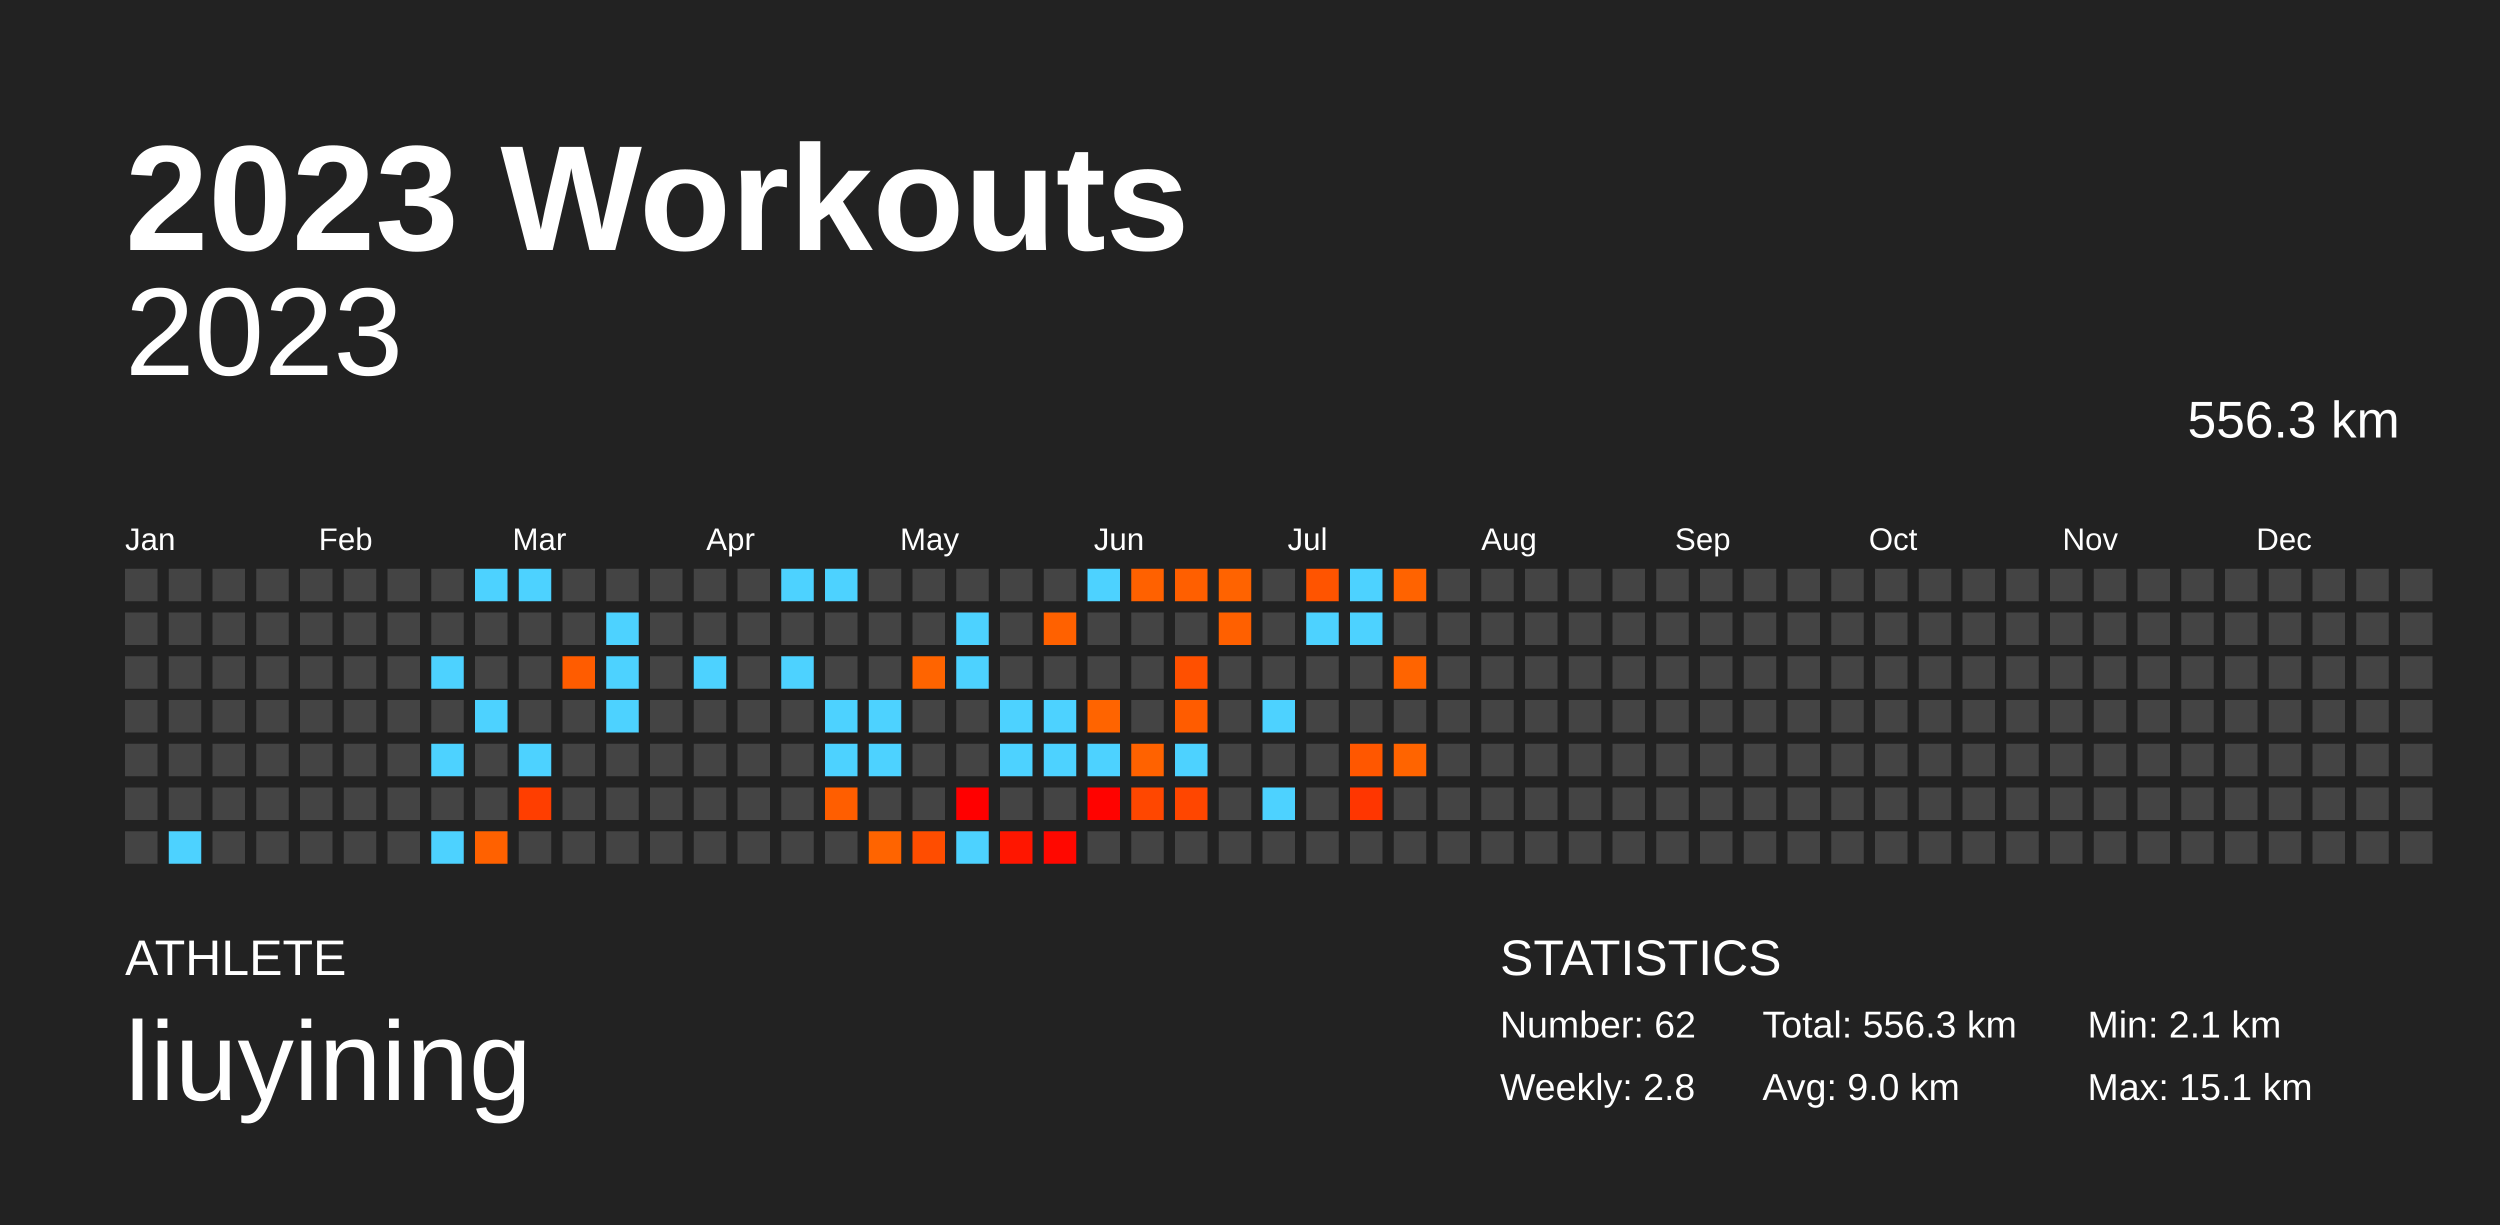
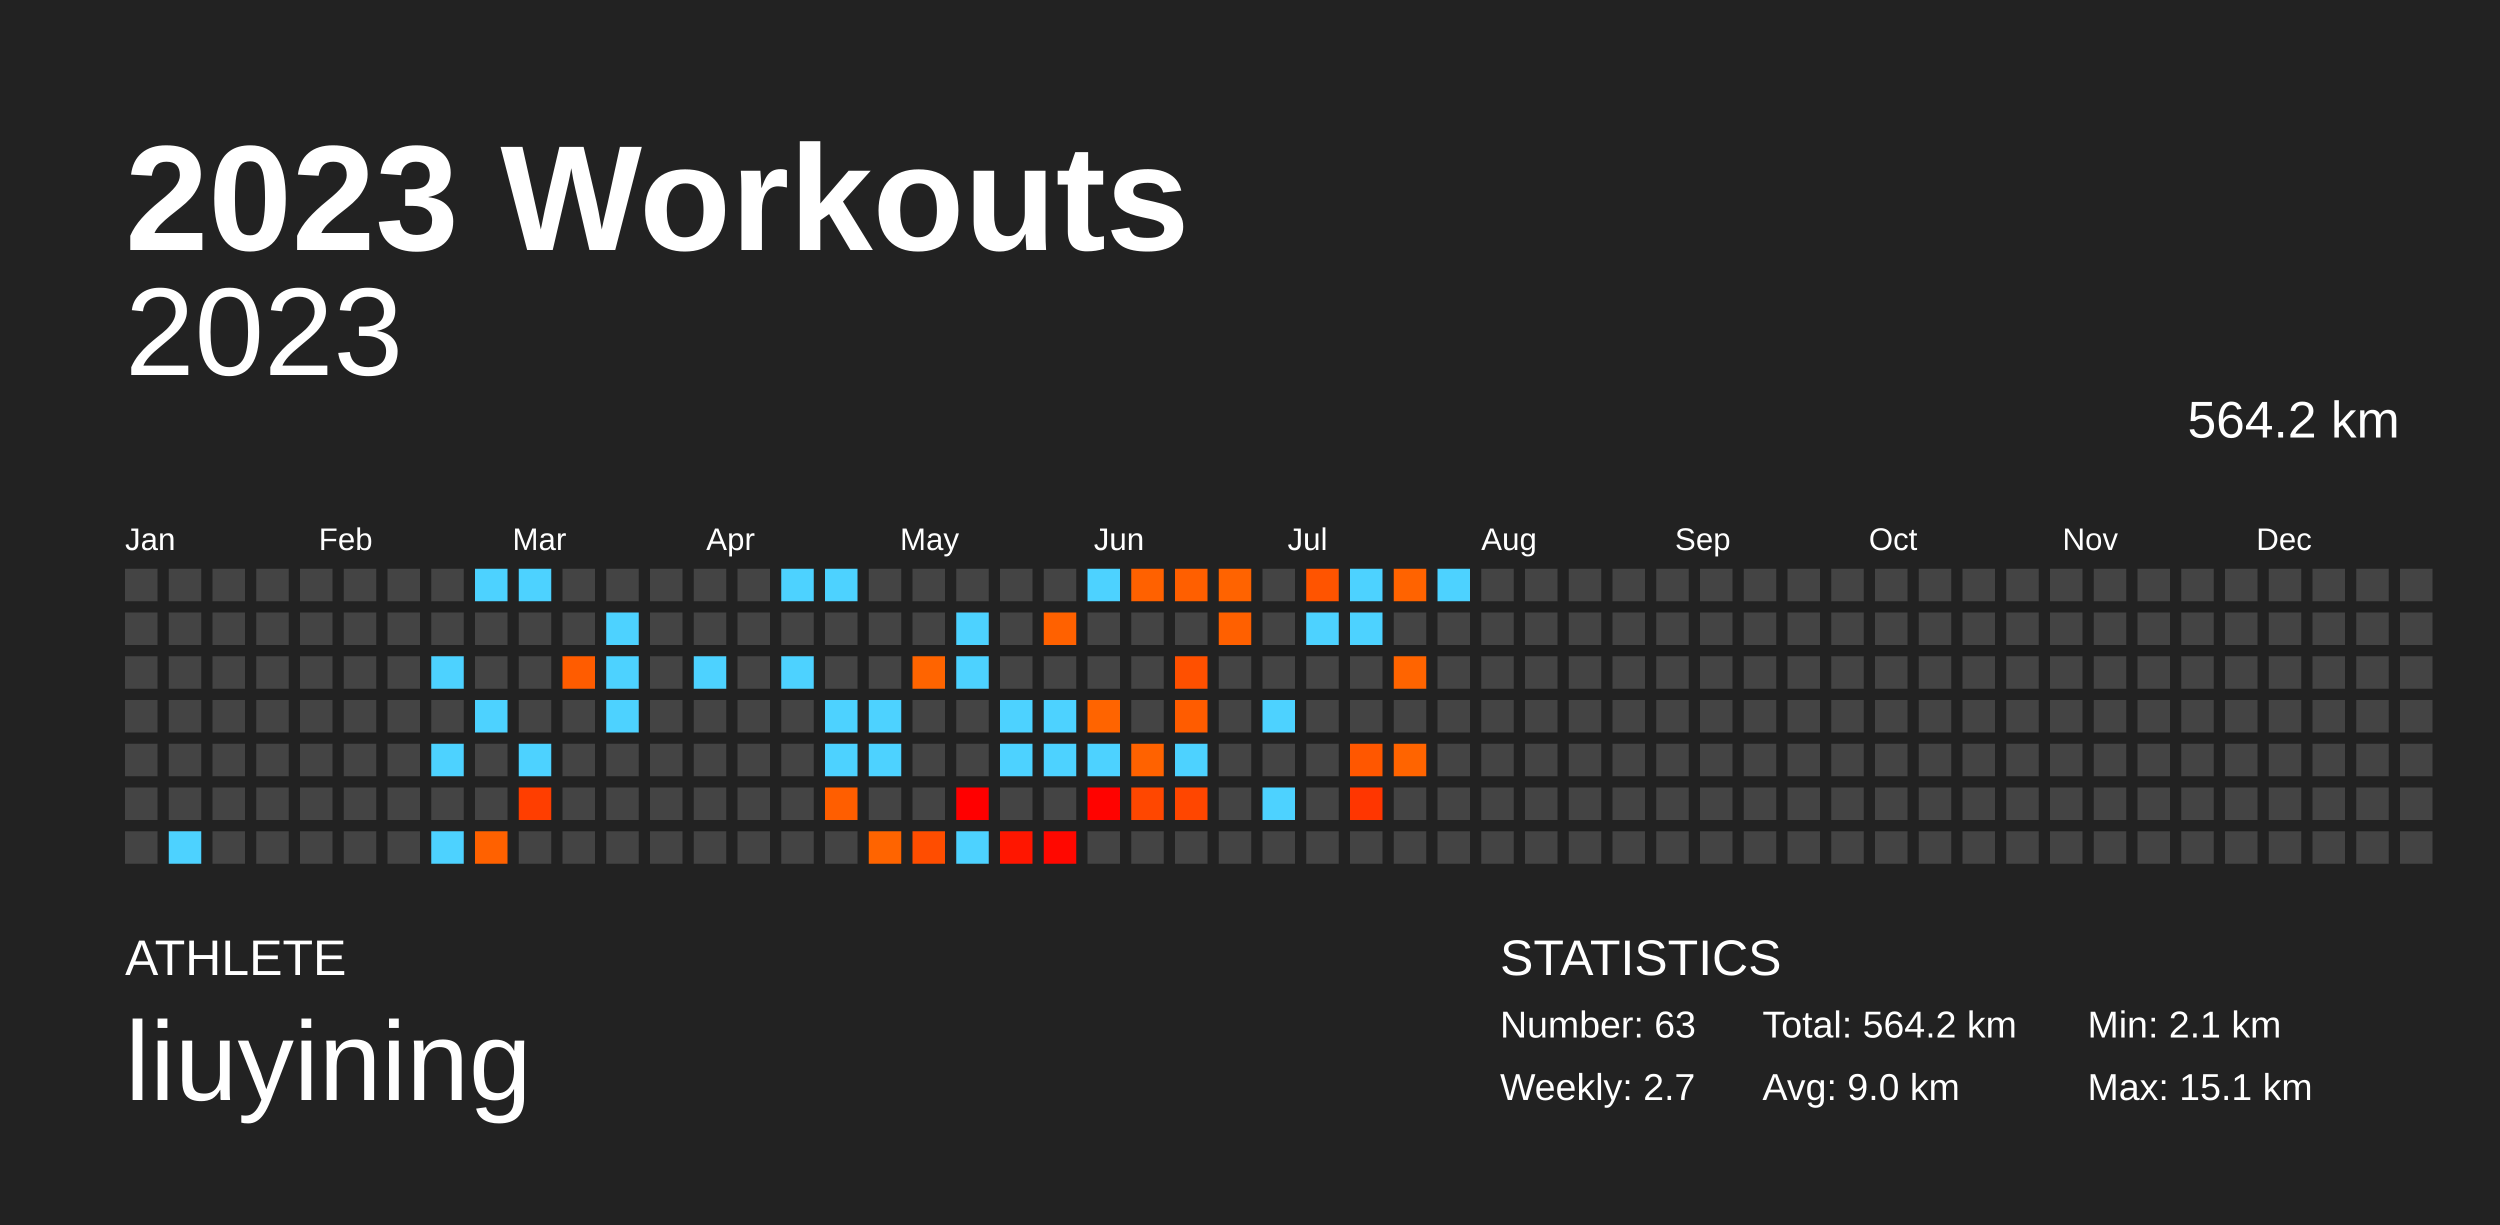
<svg xmlns="http://www.w3.org/2000/svg" baseProfile="full" height="98mm" version="1.1" viewBox="0,0,200,98" width="200mm">
  <defs />
  <rect fill="#222222" height="98" width="200" x="0" y="0" />
  <text fill="#FFFFFF" style="font-size:12px; font-family:Arial; font-weight:bold;" x="10" y="20">2023 Workouts</text>
  <text fill="#FFFFFF" style="font-size:4px; font-family:Arial" x="10" y="78">ATHLETE</text>
  <text fill="#FFFFFF" style="font-size:9px; font-family:Arial" x="10" y="88">liuyining</text>
  <text fill="#FFFFFF" style="font-size:4px; font-family:Arial" x="120" y="78">STATISTICS</text>
-   <text fill="#FFFFFF" style="font-size:3px; font-family:Arial" x="120" y="83">Number: 62</text>
-   <text fill="#FFFFFF" style="font-size:3px; font-family:Arial" x="120" y="88">Weekly: 2.8</text>
-   <text fill="#FFFFFF" style="font-size:3px; font-family:Arial" x="141" y="83">Total: 556.3 km</text>
+   <text fill="#FFFFFF" style="font-size:3px; font-family:Arial" x="120" y="83">Number: 63</text>
+   <text fill="#FFFFFF" style="font-size:3px; font-family:Arial" x="120" y="88">Weekly: 2.7</text>
+   <text fill="#FFFFFF" style="font-size:3px; font-family:Arial" x="141" y="83">Total: 564.2 km</text>
  <text fill="#FFFFFF" style="font-size:3px; font-family:Arial" x="141" y="88">Avg: 9.0 km</text>
  <text fill="#FFFFFF" style="font-size:3px; font-family:Arial" x="167" y="83">Min: 2.1 km</text>
  <text fill="#FFFFFF" style="font-size:3px; font-family:Arial" x="167" y="88">Max: 15.1 km</text>
  <text alignment-baseline="hanging" fill="#FFFFFF" style="font-size:10.0px; font-family:Arial;" x="10" y="30">2023</text>
-   <text alignment-baseline="hanging" fill="#FFFFFF" style="font-size:4.125px; font-family:Arial;" x="175" y="35">556.3 km</text>
+   <text alignment-baseline="hanging" fill="#FFFFFF" style="font-size:4.125px; font-family:Arial;" x="175" y="35">564.2 km</text>
  <text fill="#FFFFFF" style="font-size:2.5px; font-family:Arial" x="10.0" y="44">Jan</text>
  <text fill="#FFFFFF" style="font-size:2.5px; font-family:Arial" x="25.5" y="44">Feb</text>
  <text fill="#FFFFFF" style="font-size:2.5px; font-family:Arial" x="41.0" y="44">Mar</text>
  <text fill="#FFFFFF" style="font-size:2.5px; font-family:Arial" x="56.5" y="44">Apr</text>
  <text fill="#FFFFFF" style="font-size:2.5px; font-family:Arial" x="72.0" y="44">May</text>
  <text fill="#FFFFFF" style="font-size:2.5px; font-family:Arial" x="87.5" y="44">Jun</text>
  <text fill="#FFFFFF" style="font-size:2.5px; font-family:Arial" x="103.0" y="44">Jul</text>
  <text fill="#FFFFFF" style="font-size:2.5px; font-family:Arial" x="118.5" y="44">Aug</text>
  <text fill="#FFFFFF" style="font-size:2.5px; font-family:Arial" x="134.0" y="44">Sep</text>
  <text fill="#FFFFFF" style="font-size:2.5px; font-family:Arial" x="149.5" y="44">Oct</text>
  <text fill="#FFFFFF" style="font-size:2.5px; font-family:Arial" x="165.0" y="44">Nov</text>
  <text fill="#FFFFFF" style="font-size:2.5px; font-family:Arial" x="180.5" y="44">Dec</text>
  <rect fill="#444444" height="2.6" width="2.6" x="10.0" y="45.5" />
  <rect fill="#444444" height="2.6" width="2.6" x="10.0" y="49.0" />
  <rect fill="#444444" height="2.6" width="2.6" x="10.0" y="52.5" />
  <rect fill="#444444" height="2.6" width="2.6" x="10.0" y="56.0" />
  <rect fill="#444444" height="2.6" width="2.6" x="10.0" y="59.5" />
  <rect fill="#444444" height="2.6" width="2.6" x="10.0" y="63.0" />
  <rect fill="#444444" height="2.6" width="2.6" x="10.0" y="66.5" />
  <rect fill="#444444" height="2.6" width="2.6" x="13.5" y="45.5" />
  <rect fill="#444444" height="2.6" width="2.6" x="13.5" y="49.0" />
  <rect fill="#444444" height="2.6" width="2.6" x="13.5" y="52.5" />
  <rect fill="#444444" height="2.6" width="2.6" x="13.5" y="56.0" />
  <rect fill="#444444" height="2.6" width="2.6" x="13.5" y="59.5" />
  <rect fill="#444444" height="2.6" width="2.6" x="13.5" y="63.0" />
  <rect fill="#4dd2ff" height="2.6" width="2.6" x="13.5" y="66.5" />
  <rect fill="#444444" height="2.6" width="2.6" x="17.0" y="45.5" />
  <rect fill="#444444" height="2.6" width="2.6" x="17.0" y="49.0" />
  <rect fill="#444444" height="2.6" width="2.6" x="17.0" y="52.5" />
  <rect fill="#444444" height="2.6" width="2.6" x="17.0" y="56.0" />
  <rect fill="#444444" height="2.6" width="2.6" x="17.0" y="59.5" />
  <rect fill="#444444" height="2.6" width="2.6" x="17.0" y="63.0" />
  <rect fill="#444444" height="2.6" width="2.6" x="17.0" y="66.5" />
  <rect fill="#444444" height="2.6" width="2.6" x="20.5" y="45.5" />
  <rect fill="#444444" height="2.6" width="2.6" x="20.5" y="49.0" />
  <rect fill="#444444" height="2.6" width="2.6" x="20.5" y="52.5" />
  <rect fill="#444444" height="2.6" width="2.6" x="20.5" y="56.0" />
  <rect fill="#444444" height="2.6" width="2.6" x="20.5" y="59.5" />
  <rect fill="#444444" height="2.6" width="2.6" x="20.5" y="63.0" />
  <rect fill="#444444" height="2.6" width="2.6" x="20.5" y="66.5" />
  <rect fill="#444444" height="2.6" width="2.6" x="24.0" y="45.5" />
  <rect fill="#444444" height="2.6" width="2.6" x="24.0" y="49.0" />
  <rect fill="#444444" height="2.6" width="2.6" x="24.0" y="52.5" />
  <rect fill="#444444" height="2.6" width="2.6" x="24.0" y="56.0" />
  <rect fill="#444444" height="2.6" width="2.6" x="24.0" y="59.5" />
  <rect fill="#444444" height="2.6" width="2.6" x="24.0" y="63.0" />
  <rect fill="#444444" height="2.6" width="2.6" x="24.0" y="66.5" />
  <rect fill="#444444" height="2.6" width="2.6" x="27.5" y="45.5" />
  <rect fill="#444444" height="2.6" width="2.6" x="27.5" y="49.0" />
  <rect fill="#444444" height="2.6" width="2.6" x="27.5" y="52.5" />
  <rect fill="#444444" height="2.6" width="2.6" x="27.5" y="56.0" />
  <rect fill="#444444" height="2.6" width="2.6" x="27.5" y="59.5" />
  <rect fill="#444444" height="2.6" width="2.6" x="27.5" y="63.0" />
  <rect fill="#444444" height="2.6" width="2.6" x="27.5" y="66.5" />
  <rect fill="#444444" height="2.6" width="2.6" x="31.0" y="45.5" />
  <rect fill="#444444" height="2.6" width="2.6" x="31.0" y="49.0" />
  <rect fill="#444444" height="2.6" width="2.6" x="31.0" y="52.5" />
  <rect fill="#444444" height="2.6" width="2.6" x="31.0" y="56.0" />
  <rect fill="#444444" height="2.6" width="2.6" x="31.0" y="59.5" />
  <rect fill="#444444" height="2.6" width="2.6" x="31.0" y="63.0" />
  <rect fill="#444444" height="2.6" width="2.6" x="31.0" y="66.5" />
  <rect fill="#444444" height="2.6" width="2.6" x="34.5" y="45.5" />
  <rect fill="#444444" height="2.6" width="2.6" x="34.5" y="49.0" />
  <rect fill="#4dd2ff" height="2.6" width="2.6" x="34.5" y="52.5" />
  <rect fill="#444444" height="2.6" width="2.6" x="34.5" y="56.0" />
  <rect fill="#4dd2ff" height="2.6" width="2.6" x="34.5" y="59.5" />
  <rect fill="#444444" height="2.6" width="2.6" x="34.5" y="63.0" />
  <rect fill="#4dd2ff" height="2.6" width="2.6" x="34.5" y="66.5" />
  <rect fill="#4dd2ff" height="2.6" width="2.6" x="38.0" y="45.5" />
  <rect fill="#444444" height="2.6" width="2.6" x="38.0" y="49.0" />
  <rect fill="#444444" height="2.6" width="2.6" x="38.0" y="52.5" />
  <rect fill="#4dd2ff" height="2.6" width="2.6" x="38.0" y="56.0" />
  <rect fill="#444444" height="2.6" width="2.6" x="38.0" y="59.5" />
  <rect fill="#444444" height="2.6" width="2.6" x="38.0" y="63.0" />
  <rect fill="#ff6100" height="2.6" width="2.6" x="38.0" y="66.5" />
  <rect fill="#4dd2ff" height="2.6" width="2.6" x="41.5" y="45.5" />
  <rect fill="#444444" height="2.6" width="2.6" x="41.5" y="49.0" />
  <rect fill="#444444" height="2.6" width="2.6" x="41.5" y="52.5" />
  <rect fill="#444444" height="2.6" width="2.6" x="41.5" y="56.0" />
  <rect fill="#4dd2ff" height="2.6" width="2.6" x="41.5" y="59.5" />
  <rect fill="#ff3e00" height="2.6" width="2.6" x="41.5" y="63.0" />
  <rect fill="#444444" height="2.6" width="2.6" x="41.5" y="66.5" />
  <rect fill="#444444" height="2.6" width="2.6" x="45.0" y="45.5" />
  <rect fill="#444444" height="2.6" width="2.6" x="45.0" y="49.0" />
  <rect fill="#ff5c00" height="2.6" width="2.6" x="45.0" y="52.5" />
  <rect fill="#444444" height="2.6" width="2.6" x="45.0" y="56.0" />
  <rect fill="#444444" height="2.6" width="2.6" x="45.0" y="59.5" />
  <rect fill="#444444" height="2.6" width="2.6" x="45.0" y="63.0" />
  <rect fill="#444444" height="2.6" width="2.6" x="45.0" y="66.5" />
  <rect fill="#444444" height="2.6" width="2.6" x="48.5" y="45.5" />
  <rect fill="#4dd2ff" height="2.6" width="2.6" x="48.5" y="49.0" />
  <rect fill="#4dd2ff" height="2.6" width="2.6" x="48.5" y="52.5" />
  <rect fill="#4dd2ff" height="2.6" width="2.6" x="48.5" y="56.0" />
  <rect fill="#444444" height="2.6" width="2.6" x="48.5" y="59.5" />
  <rect fill="#444444" height="2.6" width="2.6" x="48.5" y="63.0" />
  <rect fill="#444444" height="2.6" width="2.6" x="48.5" y="66.5" />
  <rect fill="#444444" height="2.6" width="2.6" x="52.0" y="45.5" />
  <rect fill="#444444" height="2.6" width="2.6" x="52.0" y="49.0" />
  <rect fill="#444444" height="2.6" width="2.6" x="52.0" y="52.5" />
  <rect fill="#444444" height="2.6" width="2.6" x="52.0" y="56.0" />
  <rect fill="#444444" height="2.6" width="2.6" x="52.0" y="59.5" />
  <rect fill="#444444" height="2.6" width="2.6" x="52.0" y="63.0" />
  <rect fill="#444444" height="2.6" width="2.6" x="52.0" y="66.5" />
  <rect fill="#444444" height="2.6" width="2.6" x="55.5" y="45.5" />
  <rect fill="#444444" height="2.6" width="2.6" x="55.5" y="49.0" />
  <rect fill="#4dd2ff" height="2.6" width="2.6" x="55.5" y="52.5" />
  <rect fill="#444444" height="2.6" width="2.6" x="55.5" y="56.0" />
  <rect fill="#444444" height="2.6" width="2.6" x="55.5" y="59.5" />
  <rect fill="#444444" height="2.6" width="2.6" x="55.5" y="63.0" />
  <rect fill="#444444" height="2.6" width="2.6" x="55.5" y="66.5" />
  <rect fill="#444444" height="2.6" width="2.6" x="59.0" y="45.5" />
  <rect fill="#444444" height="2.6" width="2.6" x="59.0" y="49.0" />
  <rect fill="#444444" height="2.6" width="2.6" x="59.0" y="52.5" />
  <rect fill="#444444" height="2.6" width="2.6" x="59.0" y="56.0" />
  <rect fill="#444444" height="2.6" width="2.6" x="59.0" y="59.5" />
  <rect fill="#444444" height="2.6" width="2.6" x="59.0" y="63.0" />
  <rect fill="#444444" height="2.6" width="2.6" x="59.0" y="66.5" />
  <rect fill="#4dd2ff" height="2.6" width="2.6" x="62.5" y="45.5" />
  <rect fill="#444444" height="2.6" width="2.6" x="62.5" y="49.0" />
  <rect fill="#4dd2ff" height="2.6" width="2.6" x="62.5" y="52.5" />
  <rect fill="#444444" height="2.6" width="2.6" x="62.5" y="56.0" />
  <rect fill="#444444" height="2.6" width="2.6" x="62.5" y="59.5" />
  <rect fill="#444444" height="2.6" width="2.6" x="62.5" y="63.0" />
  <rect fill="#444444" height="2.6" width="2.6" x="62.5" y="66.5" />
  <rect fill="#4dd2ff" height="2.6" width="2.6" x="66.0" y="45.5" />
  <rect fill="#444444" height="2.6" width="2.6" x="66.0" y="49.0" />
  <rect fill="#444444" height="2.6" width="2.6" x="66.0" y="52.5" />
  <rect fill="#4dd2ff" height="2.6" width="2.6" x="66.0" y="56.0" />
  <rect fill="#4dd2ff" height="2.6" width="2.6" x="66.0" y="59.5" />
  <rect fill="#ff5e00" height="2.6" width="2.6" x="66.0" y="63.0" />
  <rect fill="#444444" height="2.6" width="2.6" x="66.0" y="66.5" />
  <rect fill="#444444" height="2.6" width="2.6" x="69.5" y="45.5" />
  <rect fill="#444444" height="2.6" width="2.6" x="69.5" y="49.0" />
  <rect fill="#444444" height="2.6" width="2.6" x="69.5" y="52.5" />
  <rect fill="#4dd2ff" height="2.6" width="2.6" x="69.5" y="56.0" />
  <rect fill="#4dd2ff" height="2.6" width="2.6" x="69.5" y="59.5" />
  <rect fill="#444444" height="2.6" width="2.6" x="69.5" y="63.0" />
  <rect fill="#ff6400" height="2.6" width="2.6" x="69.5" y="66.5" />
  <rect fill="#444444" height="2.6" width="2.6" x="73.0" y="45.5" />
  <rect fill="#444444" height="2.6" width="2.6" x="73.0" y="49.0" />
  <rect fill="#ff6400" height="2.6" width="2.6" x="73.0" y="52.5" />
  <rect fill="#444444" height="2.6" width="2.6" x="73.0" y="56.0" />
  <rect fill="#444444" height="2.6" width="2.6" x="73.0" y="59.5" />
  <rect fill="#444444" height="2.6" width="2.6" x="73.0" y="63.0" />
  <rect fill="#ff4d00" height="2.6" width="2.6" x="73.0" y="66.5" />
  <rect fill="#444444" height="2.6" width="2.6" x="76.5" y="45.5" />
  <rect fill="#4dd2ff" height="2.6" width="2.6" x="76.5" y="49.0" />
  <rect fill="#4dd2ff" height="2.6" width="2.6" x="76.5" y="52.5" />
  <rect fill="#444444" height="2.6" width="2.6" x="76.5" y="56.0" />
  <rect fill="#444444" height="2.6" width="2.6" x="76.5" y="59.5" />
  <rect fill="#ff0000" height="2.6" width="2.6" x="76.5" y="63.0" />
  <rect fill="#4dd2ff" height="2.6" width="2.6" x="76.5" y="66.5" />
  <rect fill="#444444" height="2.6" width="2.6" x="80.0" y="45.5" />
  <rect fill="#444444" height="2.6" width="2.6" x="80.0" y="49.0" />
  <rect fill="#444444" height="2.6" width="2.6" x="80.0" y="52.5" />
  <rect fill="#4dd2ff" height="2.6" width="2.6" x="80.0" y="56.0" />
  <rect fill="#4dd2ff" height="2.6" width="2.6" x="80.0" y="59.5" />
  <rect fill="#444444" height="2.6" width="2.6" x="80.0" y="63.0" />
  <rect fill="#ff1600" height="2.6" width="2.6" x="80.0" y="66.5" />
  <rect fill="#444444" height="2.6" width="2.6" x="83.5" y="45.5" />
  <rect fill="#ff6100" height="2.6" width="2.6" x="83.5" y="49.0" />
  <rect fill="#444444" height="2.6" width="2.6" x="83.5" y="52.5" />
  <rect fill="#4dd2ff" height="2.6" width="2.6" x="83.5" y="56.0" />
  <rect fill="#4dd2ff" height="2.6" width="2.6" x="83.5" y="59.5" />
  <rect fill="#444444" height="2.6" width="2.6" x="83.5" y="63.0" />
  <rect fill="#ff0800" height="2.6" width="2.6" x="83.5" y="66.5" />
  <rect fill="#4dd2ff" height="2.6" width="2.6" x="87.0" y="45.5" />
  <rect fill="#444444" height="2.6" width="2.6" x="87.0" y="49.0" />
  <rect fill="#444444" height="2.6" width="2.6" x="87.0" y="52.5" />
  <rect fill="#ff6400" height="2.6" width="2.6" x="87.0" y="56.0" />
  <rect fill="#4dd2ff" height="2.6" width="2.6" x="87.0" y="59.5" />
  <rect fill="#ff0300" height="2.6" width="2.6" x="87.0" y="63.0" />
  <rect fill="#444444" height="2.6" width="2.6" x="87.0" y="66.5" />
  <rect fill="#ff6100" height="2.6" width="2.6" x="90.5" y="45.5" />
  <rect fill="#444444" height="2.6" width="2.6" x="90.5" y="49.0" />
  <rect fill="#444444" height="2.6" width="2.6" x="90.5" y="52.5" />
  <rect fill="#444444" height="2.6" width="2.6" x="90.5" y="56.0" />
  <rect fill="#ff6200" height="2.6" width="2.6" x="90.5" y="59.5" />
  <rect fill="#ff4700" height="2.6" width="2.6" x="90.5" y="63.0" />
  <rect fill="#444444" height="2.6" width="2.6" x="90.5" y="66.5" />
  <rect fill="#ff5f00" height="2.6" width="2.6" x="94.0" y="45.5" />
  <rect fill="#444444" height="2.6" width="2.6" x="94.0" y="49.0" />
  <rect fill="#ff5000" height="2.6" width="2.6" x="94.0" y="52.5" />
  <rect fill="#ff5c00" height="2.6" width="2.6" x="94.0" y="56.0" />
  <rect fill="#4dd2ff" height="2.6" width="2.6" x="94.0" y="59.5" />
  <rect fill="#ff4600" height="2.6" width="2.6" x="94.0" y="63.0" />
  <rect fill="#444444" height="2.6" width="2.6" x="94.0" y="66.5" />
  <rect fill="#ff6300" height="2.6" width="2.6" x="97.5" y="45.5" />
  <rect fill="#ff6000" height="2.6" width="2.6" x="97.5" y="49.0" />
  <rect fill="#444444" height="2.6" width="2.6" x="97.5" y="52.5" />
  <rect fill="#444444" height="2.6" width="2.6" x="97.5" y="56.0" />
  <rect fill="#444444" height="2.6" width="2.6" x="97.5" y="59.5" />
  <rect fill="#444444" height="2.6" width="2.6" x="97.5" y="63.0" />
  <rect fill="#444444" height="2.6" width="2.6" x="97.5" y="66.5" />
  <rect fill="#444444" height="2.6" width="2.6" x="101.0" y="45.5" />
  <rect fill="#444444" height="2.6" width="2.6" x="101.0" y="49.0" />
  <rect fill="#444444" height="2.6" width="2.6" x="101.0" y="52.5" />
  <rect fill="#4dd2ff" height="2.6" width="2.6" x="101.0" y="56.0" />
  <rect fill="#444444" height="2.6" width="2.6" x="101.0" y="59.5" />
  <rect fill="#4dd2ff" height="2.6" width="2.6" x="101.0" y="63.0" />
  <rect fill="#444444" height="2.6" width="2.6" x="101.0" y="66.5" />
  <rect fill="#ff5400" height="2.6" width="2.6" x="104.5" y="45.5" />
  <rect fill="#4dd2ff" height="2.6" width="2.6" x="104.5" y="49.0" />
  <rect fill="#444444" height="2.6" width="2.6" x="104.5" y="52.5" />
  <rect fill="#444444" height="2.6" width="2.6" x="104.5" y="56.0" />
  <rect fill="#444444" height="2.6" width="2.6" x="104.5" y="59.5" />
  <rect fill="#444444" height="2.6" width="2.6" x="104.5" y="63.0" />
  <rect fill="#444444" height="2.6" width="2.6" x="104.5" y="66.5" />
  <rect fill="#4dd2ff" height="2.6" width="2.6" x="108.0" y="45.5" />
  <rect fill="#4dd2ff" height="2.6" width="2.6" x="108.0" y="49.0" />
  <rect fill="#444444" height="2.6" width="2.6" x="108.0" y="52.5" />
  <rect fill="#444444" height="2.6" width="2.6" x="108.0" y="56.0" />
  <rect fill="#ff5700" height="2.6" width="2.6" x="108.0" y="59.5" />
  <rect fill="#ff3600" height="2.6" width="2.6" x="108.0" y="63.0" />
  <rect fill="#444444" height="2.6" width="2.6" x="108.0" y="66.5" />
  <rect fill="#ff6300" height="2.6" width="2.6" x="111.5" y="45.5" />
  <rect fill="#444444" height="2.6" width="2.6" x="111.5" y="49.0" />
  <rect fill="#ff6400" height="2.6" width="2.6" x="111.5" y="52.5" />
  <rect fill="#444444" height="2.6" width="2.6" x="111.5" y="56.0" />
  <rect fill="#ff6400" height="2.6" width="2.6" x="111.5" y="59.5" />
  <rect fill="#444444" height="2.6" width="2.6" x="111.5" y="63.0" />
  <rect fill="#444444" height="2.6" width="2.6" x="111.5" y="66.5" />
-   <rect fill="#444444" height="2.6" width="2.6" x="115.0" y="45.5" />
+   <rect fill="#4dd2ff" height="2.6" width="2.6" x="115.0" y="45.5" />
  <rect fill="#444444" height="2.6" width="2.6" x="115.0" y="49.0" />
  <rect fill="#444444" height="2.6" width="2.6" x="115.0" y="52.5" />
  <rect fill="#444444" height="2.6" width="2.6" x="115.0" y="56.0" />
  <rect fill="#444444" height="2.6" width="2.6" x="115.0" y="59.5" />
  <rect fill="#444444" height="2.6" width="2.6" x="115.0" y="63.0" />
  <rect fill="#444444" height="2.6" width="2.6" x="115.0" y="66.5" />
  <rect fill="#444444" height="2.6" width="2.6" x="118.5" y="45.5" />
  <rect fill="#444444" height="2.6" width="2.6" x="118.5" y="49.0" />
  <rect fill="#444444" height="2.6" width="2.6" x="118.5" y="52.5" />
  <rect fill="#444444" height="2.6" width="2.6" x="118.5" y="56.0" />
  <rect fill="#444444" height="2.6" width="2.6" x="118.5" y="59.5" />
  <rect fill="#444444" height="2.6" width="2.6" x="118.5" y="63.0" />
  <rect fill="#444444" height="2.6" width="2.6" x="118.5" y="66.5" />
  <rect fill="#444444" height="2.6" width="2.6" x="122.0" y="45.5" />
  <rect fill="#444444" height="2.6" width="2.6" x="122.0" y="49.0" />
  <rect fill="#444444" height="2.6" width="2.6" x="122.0" y="52.5" />
  <rect fill="#444444" height="2.6" width="2.6" x="122.0" y="56.0" />
  <rect fill="#444444" height="2.6" width="2.6" x="122.0" y="59.5" />
  <rect fill="#444444" height="2.6" width="2.6" x="122.0" y="63.0" />
  <rect fill="#444444" height="2.6" width="2.6" x="122.0" y="66.5" />
  <rect fill="#444444" height="2.6" width="2.6" x="125.5" y="45.5" />
  <rect fill="#444444" height="2.6" width="2.6" x="125.5" y="49.0" />
  <rect fill="#444444" height="2.6" width="2.6" x="125.5" y="52.5" />
  <rect fill="#444444" height="2.6" width="2.6" x="125.5" y="56.0" />
  <rect fill="#444444" height="2.6" width="2.6" x="125.5" y="59.5" />
  <rect fill="#444444" height="2.6" width="2.6" x="125.5" y="63.0" />
  <rect fill="#444444" height="2.6" width="2.6" x="125.5" y="66.5" />
  <rect fill="#444444" height="2.6" width="2.6" x="129.0" y="45.5" />
  <rect fill="#444444" height="2.6" width="2.6" x="129.0" y="49.0" />
  <rect fill="#444444" height="2.6" width="2.6" x="129.0" y="52.5" />
  <rect fill="#444444" height="2.6" width="2.6" x="129.0" y="56.0" />
  <rect fill="#444444" height="2.6" width="2.6" x="129.0" y="59.5" />
  <rect fill="#444444" height="2.6" width="2.6" x="129.0" y="63.0" />
  <rect fill="#444444" height="2.6" width="2.6" x="129.0" y="66.5" />
  <rect fill="#444444" height="2.6" width="2.6" x="132.5" y="45.5" />
  <rect fill="#444444" height="2.6" width="2.6" x="132.5" y="49.0" />
  <rect fill="#444444" height="2.6" width="2.6" x="132.5" y="52.5" />
  <rect fill="#444444" height="2.6" width="2.6" x="132.5" y="56.0" />
  <rect fill="#444444" height="2.6" width="2.6" x="132.5" y="59.5" />
  <rect fill="#444444" height="2.6" width="2.6" x="132.5" y="63.0" />
  <rect fill="#444444" height="2.6" width="2.6" x="132.5" y="66.5" />
  <rect fill="#444444" height="2.6" width="2.6" x="136.0" y="45.5" />
  <rect fill="#444444" height="2.6" width="2.6" x="136.0" y="49.0" />
  <rect fill="#444444" height="2.6" width="2.6" x="136.0" y="52.5" />
  <rect fill="#444444" height="2.6" width="2.6" x="136.0" y="56.0" />
  <rect fill="#444444" height="2.6" width="2.6" x="136.0" y="59.5" />
  <rect fill="#444444" height="2.6" width="2.6" x="136.0" y="63.0" />
  <rect fill="#444444" height="2.6" width="2.6" x="136.0" y="66.5" />
  <rect fill="#444444" height="2.6" width="2.6" x="139.5" y="45.5" />
  <rect fill="#444444" height="2.6" width="2.6" x="139.5" y="49.0" />
  <rect fill="#444444" height="2.6" width="2.6" x="139.5" y="52.5" />
  <rect fill="#444444" height="2.6" width="2.6" x="139.5" y="56.0" />
  <rect fill="#444444" height="2.6" width="2.6" x="139.5" y="59.5" />
  <rect fill="#444444" height="2.6" width="2.6" x="139.5" y="63.0" />
  <rect fill="#444444" height="2.6" width="2.6" x="139.5" y="66.5" />
  <rect fill="#444444" height="2.6" width="2.6" x="143.0" y="45.5" />
  <rect fill="#444444" height="2.6" width="2.6" x="143.0" y="49.0" />
  <rect fill="#444444" height="2.6" width="2.6" x="143.0" y="52.5" />
  <rect fill="#444444" height="2.6" width="2.6" x="143.0" y="56.0" />
  <rect fill="#444444" height="2.6" width="2.6" x="143.0" y="59.5" />
  <rect fill="#444444" height="2.6" width="2.6" x="143.0" y="63.0" />
  <rect fill="#444444" height="2.6" width="2.6" x="143.0" y="66.5" />
  <rect fill="#444444" height="2.6" width="2.6" x="146.5" y="45.5" />
  <rect fill="#444444" height="2.6" width="2.6" x="146.5" y="49.0" />
  <rect fill="#444444" height="2.6" width="2.6" x="146.5" y="52.5" />
  <rect fill="#444444" height="2.6" width="2.6" x="146.5" y="56.0" />
  <rect fill="#444444" height="2.6" width="2.6" x="146.5" y="59.5" />
  <rect fill="#444444" height="2.6" width="2.6" x="146.5" y="63.0" />
  <rect fill="#444444" height="2.6" width="2.6" x="146.5" y="66.5" />
  <rect fill="#444444" height="2.6" width="2.6" x="150.0" y="45.5" />
  <rect fill="#444444" height="2.6" width="2.6" x="150.0" y="49.0" />
  <rect fill="#444444" height="2.6" width="2.6" x="150.0" y="52.5" />
  <rect fill="#444444" height="2.6" width="2.6" x="150.0" y="56.0" />
  <rect fill="#444444" height="2.6" width="2.6" x="150.0" y="59.5" />
  <rect fill="#444444" height="2.6" width="2.6" x="150.0" y="63.0" />
  <rect fill="#444444" height="2.6" width="2.6" x="150.0" y="66.5" />
  <rect fill="#444444" height="2.6" width="2.6" x="153.5" y="45.5" />
  <rect fill="#444444" height="2.6" width="2.6" x="153.5" y="49.0" />
  <rect fill="#444444" height="2.6" width="2.6" x="153.5" y="52.5" />
  <rect fill="#444444" height="2.6" width="2.6" x="153.5" y="56.0" />
  <rect fill="#444444" height="2.6" width="2.6" x="153.5" y="59.5" />
  <rect fill="#444444" height="2.6" width="2.6" x="153.5" y="63.0" />
  <rect fill="#444444" height="2.6" width="2.6" x="153.5" y="66.5" />
  <rect fill="#444444" height="2.6" width="2.6" x="157.0" y="45.5" />
  <rect fill="#444444" height="2.6" width="2.6" x="157.0" y="49.0" />
  <rect fill="#444444" height="2.6" width="2.6" x="157.0" y="52.5" />
  <rect fill="#444444" height="2.6" width="2.6" x="157.0" y="56.0" />
  <rect fill="#444444" height="2.6" width="2.6" x="157.0" y="59.5" />
  <rect fill="#444444" height="2.6" width="2.6" x="157.0" y="63.0" />
  <rect fill="#444444" height="2.6" width="2.6" x="157.0" y="66.5" />
  <rect fill="#444444" height="2.6" width="2.6" x="160.5" y="45.5" />
  <rect fill="#444444" height="2.6" width="2.6" x="160.5" y="49.0" />
  <rect fill="#444444" height="2.6" width="2.6" x="160.5" y="52.5" />
  <rect fill="#444444" height="2.6" width="2.6" x="160.5" y="56.0" />
  <rect fill="#444444" height="2.6" width="2.6" x="160.5" y="59.5" />
  <rect fill="#444444" height="2.6" width="2.6" x="160.5" y="63.0" />
  <rect fill="#444444" height="2.6" width="2.6" x="160.5" y="66.5" />
  <rect fill="#444444" height="2.6" width="2.6" x="164.0" y="45.5" />
  <rect fill="#444444" height="2.6" width="2.6" x="164.0" y="49.0" />
  <rect fill="#444444" height="2.6" width="2.6" x="164.0" y="52.5" />
  <rect fill="#444444" height="2.6" width="2.6" x="164.0" y="56.0" />
  <rect fill="#444444" height="2.6" width="2.6" x="164.0" y="59.5" />
  <rect fill="#444444" height="2.6" width="2.6" x="164.0" y="63.0" />
  <rect fill="#444444" height="2.6" width="2.6" x="164.0" y="66.5" />
  <rect fill="#444444" height="2.6" width="2.6" x="167.5" y="45.5" />
  <rect fill="#444444" height="2.6" width="2.6" x="167.5" y="49.0" />
  <rect fill="#444444" height="2.6" width="2.6" x="167.5" y="52.5" />
  <rect fill="#444444" height="2.6" width="2.6" x="167.5" y="56.0" />
  <rect fill="#444444" height="2.6" width="2.6" x="167.5" y="59.5" />
  <rect fill="#444444" height="2.6" width="2.6" x="167.5" y="63.0" />
  <rect fill="#444444" height="2.6" width="2.6" x="167.5" y="66.5" />
  <rect fill="#444444" height="2.6" width="2.6" x="171.0" y="45.5" />
  <rect fill="#444444" height="2.6" width="2.6" x="171.0" y="49.0" />
  <rect fill="#444444" height="2.6" width="2.6" x="171.0" y="52.5" />
  <rect fill="#444444" height="2.6" width="2.6" x="171.0" y="56.0" />
  <rect fill="#444444" height="2.6" width="2.6" x="171.0" y="59.5" />
  <rect fill="#444444" height="2.6" width="2.6" x="171.0" y="63.0" />
  <rect fill="#444444" height="2.6" width="2.6" x="171.0" y="66.5" />
  <rect fill="#444444" height="2.6" width="2.6" x="174.5" y="45.5" />
  <rect fill="#444444" height="2.6" width="2.6" x="174.5" y="49.0" />
  <rect fill="#444444" height="2.6" width="2.6" x="174.5" y="52.5" />
  <rect fill="#444444" height="2.6" width="2.6" x="174.5" y="56.0" />
  <rect fill="#444444" height="2.6" width="2.6" x="174.5" y="59.5" />
  <rect fill="#444444" height="2.6" width="2.6" x="174.5" y="63.0" />
  <rect fill="#444444" height="2.6" width="2.6" x="174.5" y="66.5" />
  <rect fill="#444444" height="2.6" width="2.6" x="178.0" y="45.5" />
  <rect fill="#444444" height="2.6" width="2.6" x="178.0" y="49.0" />
  <rect fill="#444444" height="2.6" width="2.6" x="178.0" y="52.5" />
  <rect fill="#444444" height="2.6" width="2.6" x="178.0" y="56.0" />
  <rect fill="#444444" height="2.6" width="2.6" x="178.0" y="59.5" />
  <rect fill="#444444" height="2.6" width="2.6" x="178.0" y="63.0" />
  <rect fill="#444444" height="2.6" width="2.6" x="178.0" y="66.5" />
  <rect fill="#444444" height="2.6" width="2.6" x="181.5" y="45.5" />
  <rect fill="#444444" height="2.6" width="2.6" x="181.5" y="49.0" />
  <rect fill="#444444" height="2.6" width="2.6" x="181.5" y="52.5" />
  <rect fill="#444444" height="2.6" width="2.6" x="181.5" y="56.0" />
  <rect fill="#444444" height="2.6" width="2.6" x="181.5" y="59.5" />
  <rect fill="#444444" height="2.6" width="2.6" x="181.5" y="63.0" />
  <rect fill="#444444" height="2.6" width="2.6" x="181.5" y="66.5" />
  <rect fill="#444444" height="2.6" width="2.6" x="185.0" y="45.5" />
  <rect fill="#444444" height="2.6" width="2.6" x="185.0" y="49.0" />
  <rect fill="#444444" height="2.6" width="2.6" x="185.0" y="52.5" />
  <rect fill="#444444" height="2.6" width="2.6" x="185.0" y="56.0" />
  <rect fill="#444444" height="2.6" width="2.6" x="185.0" y="59.5" />
  <rect fill="#444444" height="2.6" width="2.6" x="185.0" y="63.0" />
  <rect fill="#444444" height="2.6" width="2.6" x="185.0" y="66.5" />
  <rect fill="#444444" height="2.6" width="2.6" x="188.5" y="45.5" />
  <rect fill="#444444" height="2.6" width="2.6" x="188.5" y="49.0" />
  <rect fill="#444444" height="2.6" width="2.6" x="188.5" y="52.5" />
  <rect fill="#444444" height="2.6" width="2.6" x="188.5" y="56.0" />
  <rect fill="#444444" height="2.6" width="2.6" x="188.5" y="59.5" />
  <rect fill="#444444" height="2.6" width="2.6" x="188.5" y="63.0" />
  <rect fill="#444444" height="2.6" width="2.6" x="188.5" y="66.5" />
  <rect fill="#444444" height="2.6" width="2.6" x="192.0" y="45.5" />
  <rect fill="#444444" height="2.6" width="2.6" x="192.0" y="49.0" />
  <rect fill="#444444" height="2.6" width="2.6" x="192.0" y="52.5" />
  <rect fill="#444444" height="2.6" width="2.6" x="192.0" y="56.0" />
  <rect fill="#444444" height="2.6" width="2.6" x="192.0" y="59.5" />
  <rect fill="#444444" height="2.6" width="2.6" x="192.0" y="63.0" />
  <rect fill="#444444" height="2.6" width="2.6" x="192.0" y="66.5" />
</svg>
